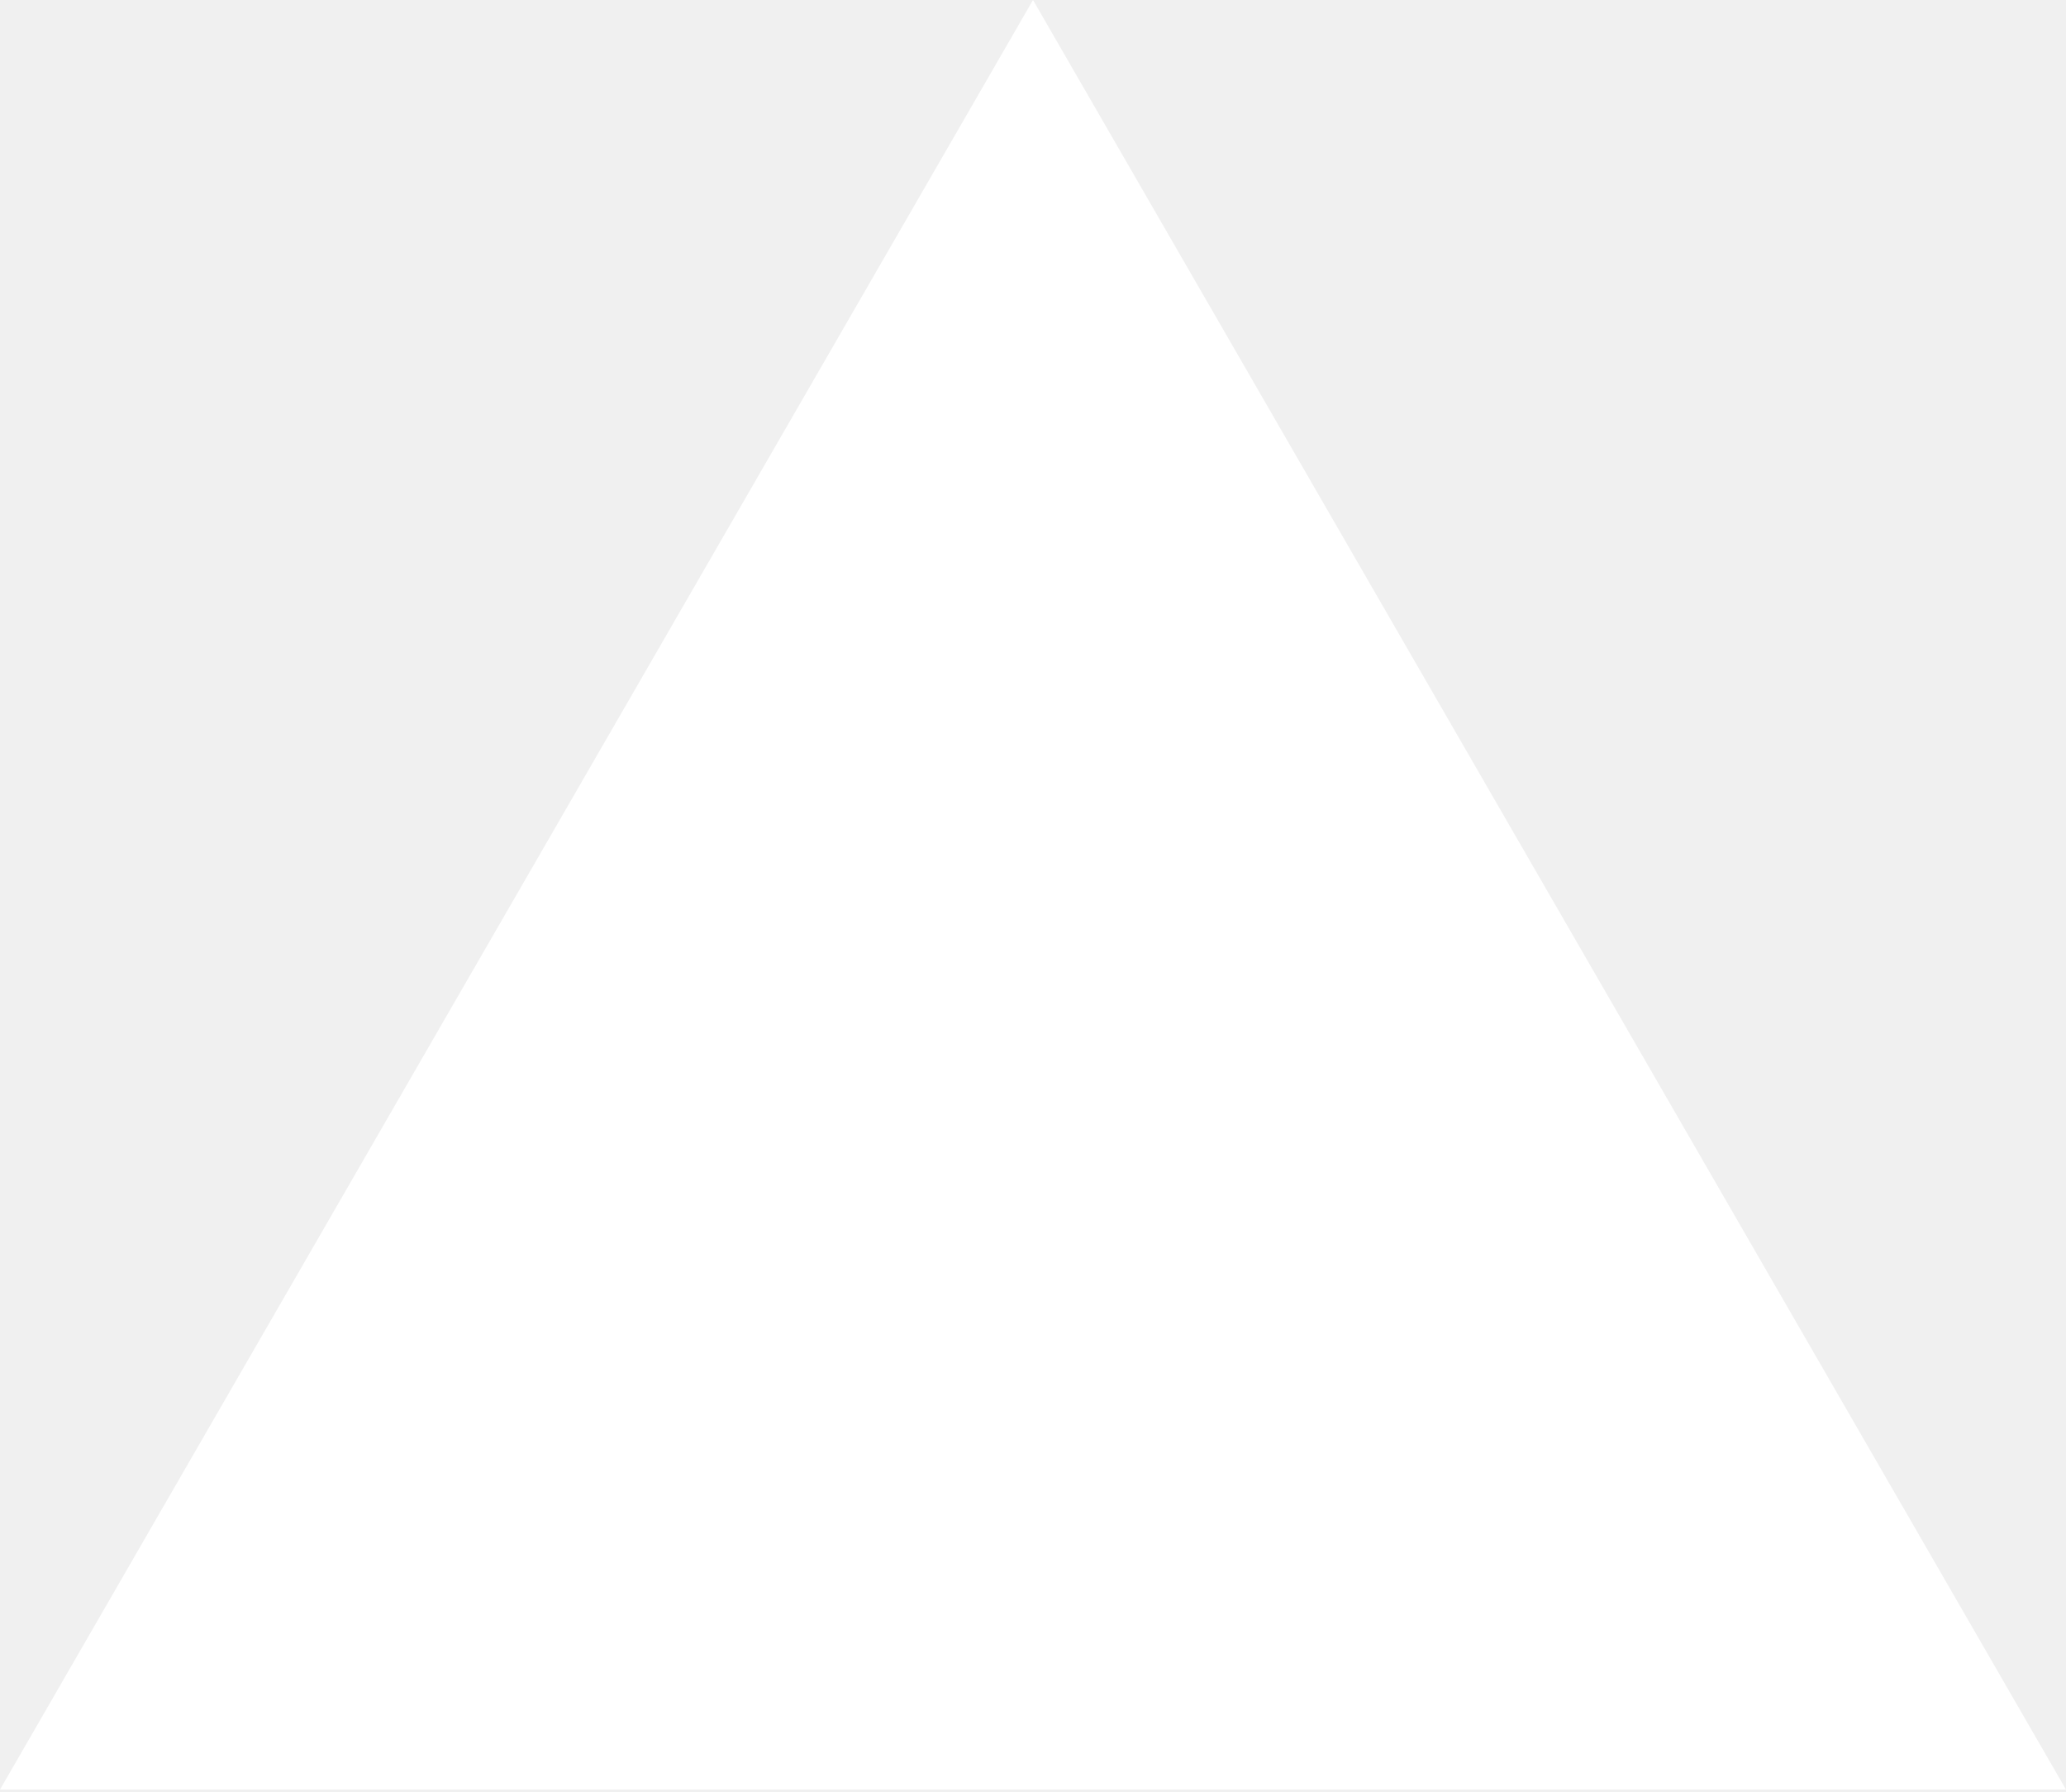
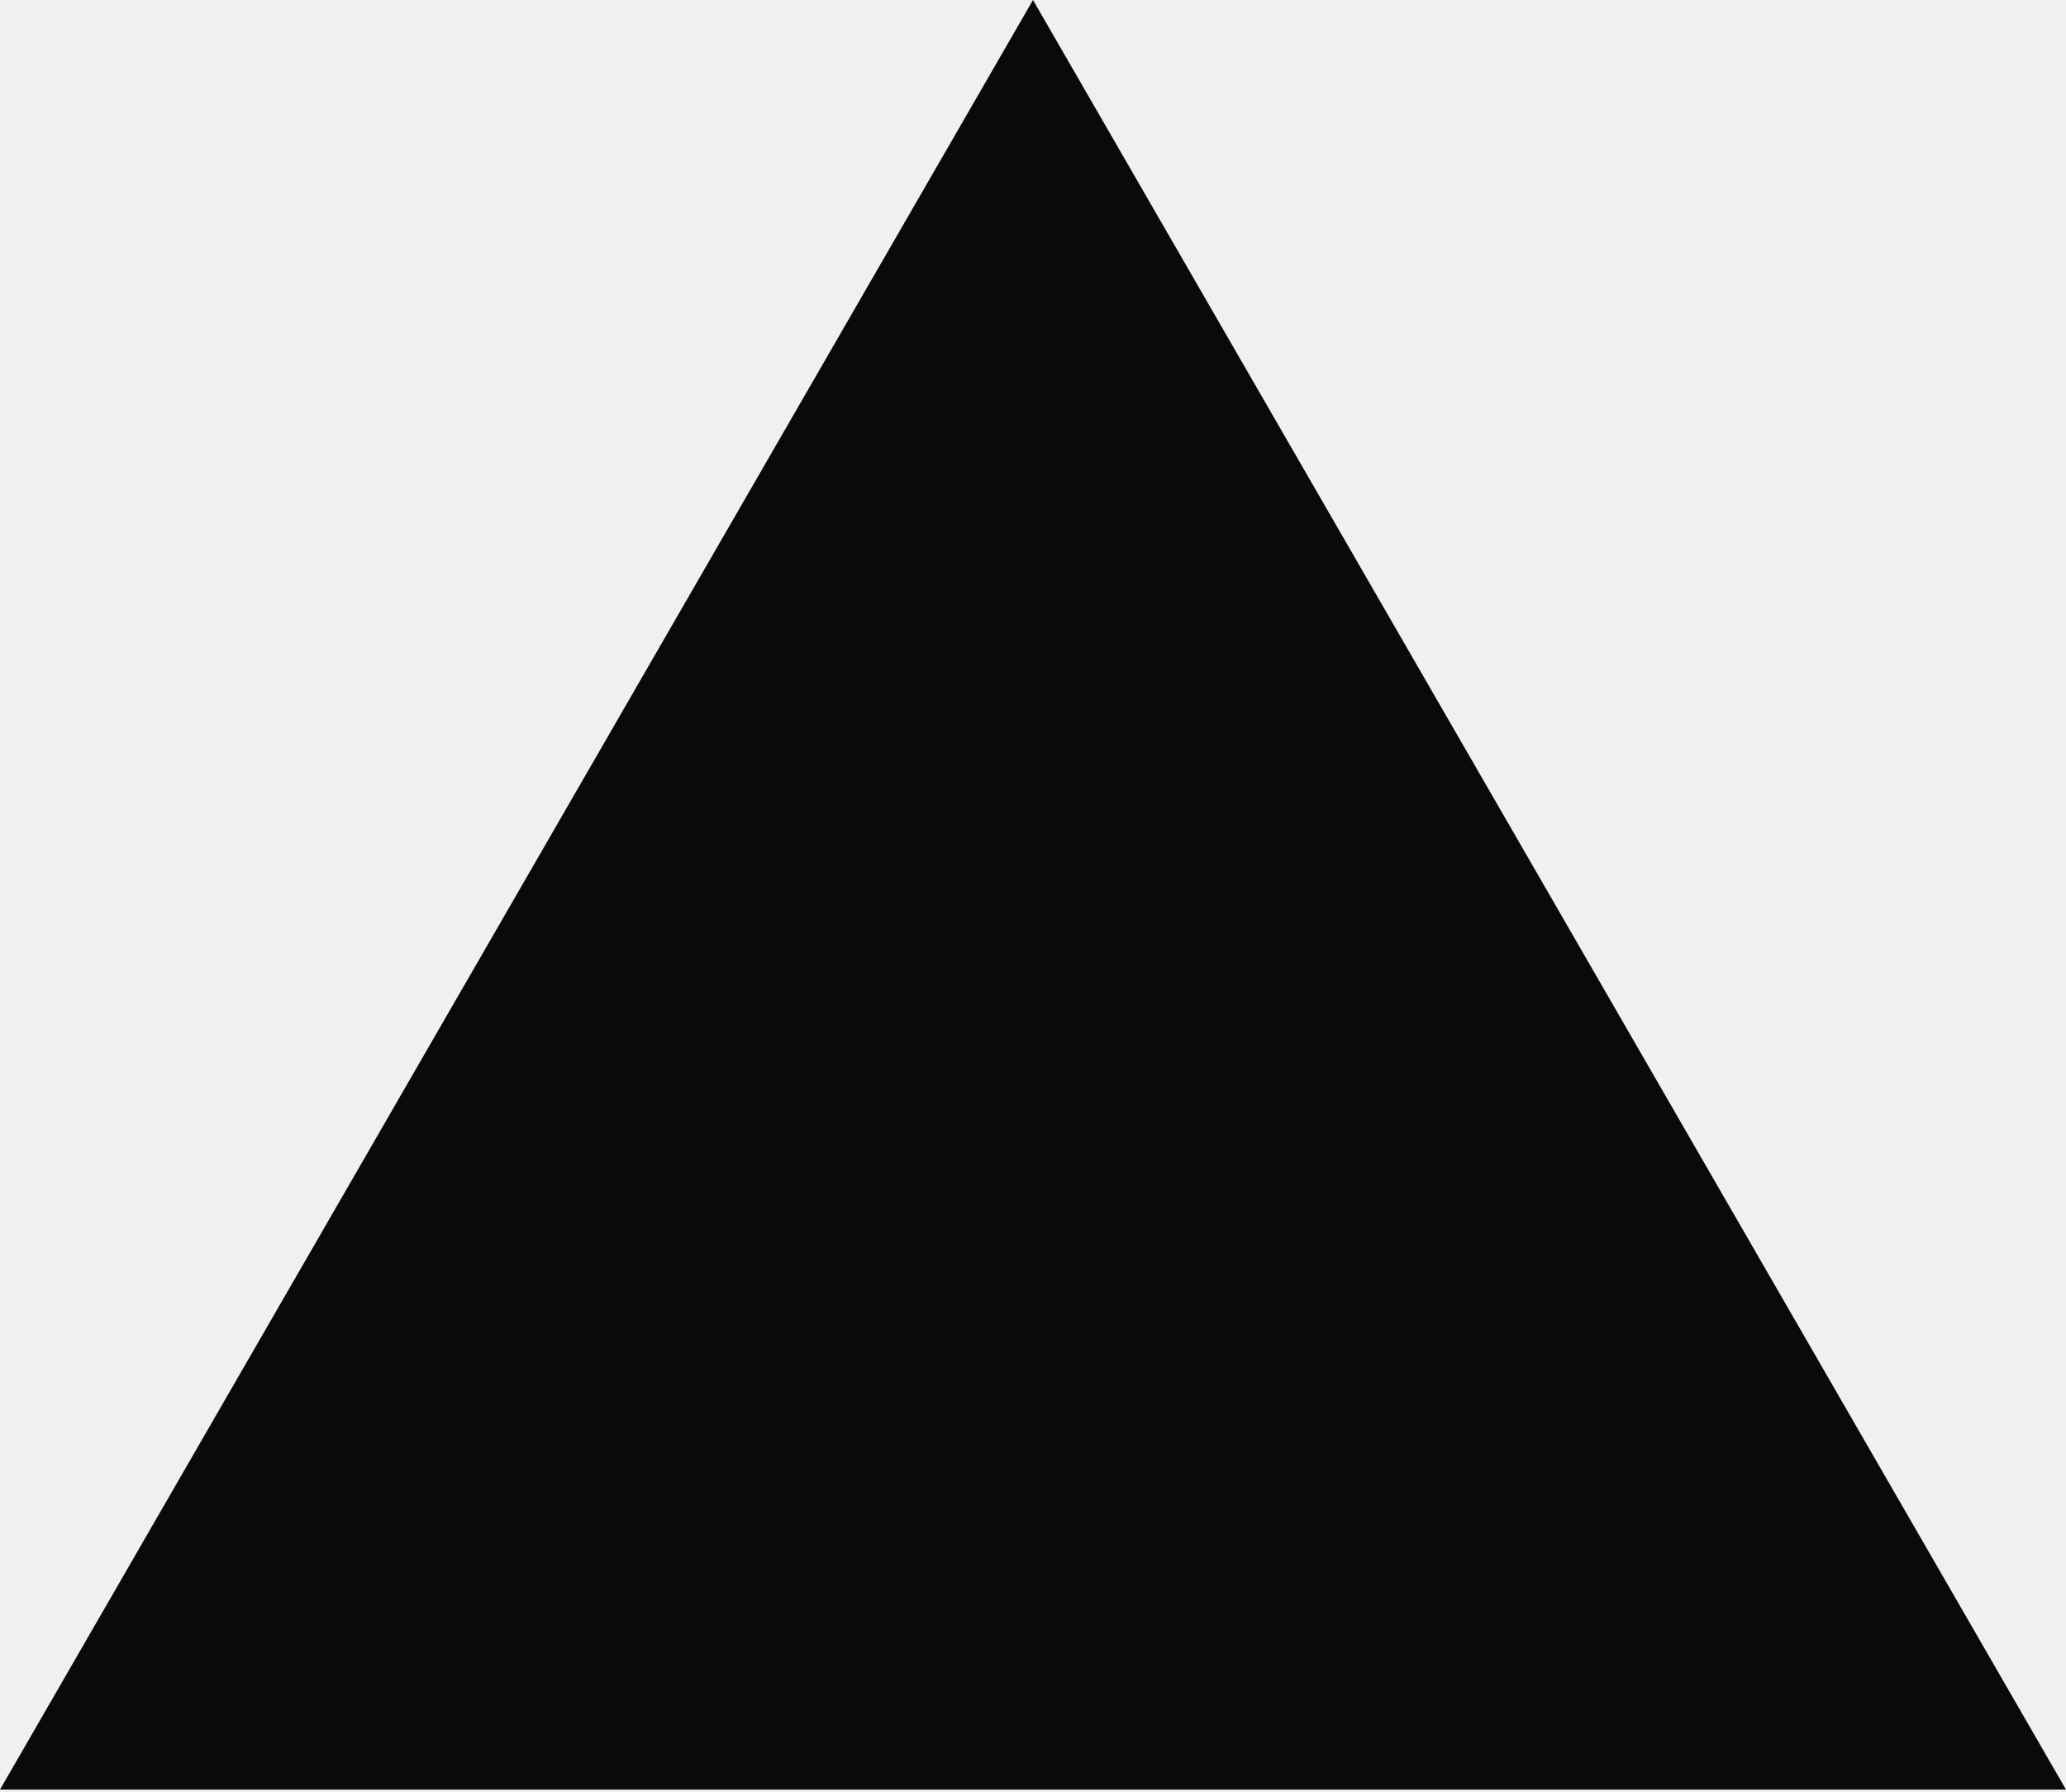
<svg xmlns="http://www.w3.org/2000/svg" viewBox="0 0 256 222" width="256" height="222">
-   <path fill="#ffffff" d="m128 0l128 221.705H0z" />
+   <path fill="#0a0a0a" d="m128 0l128 221.705H0z" />
</svg>
